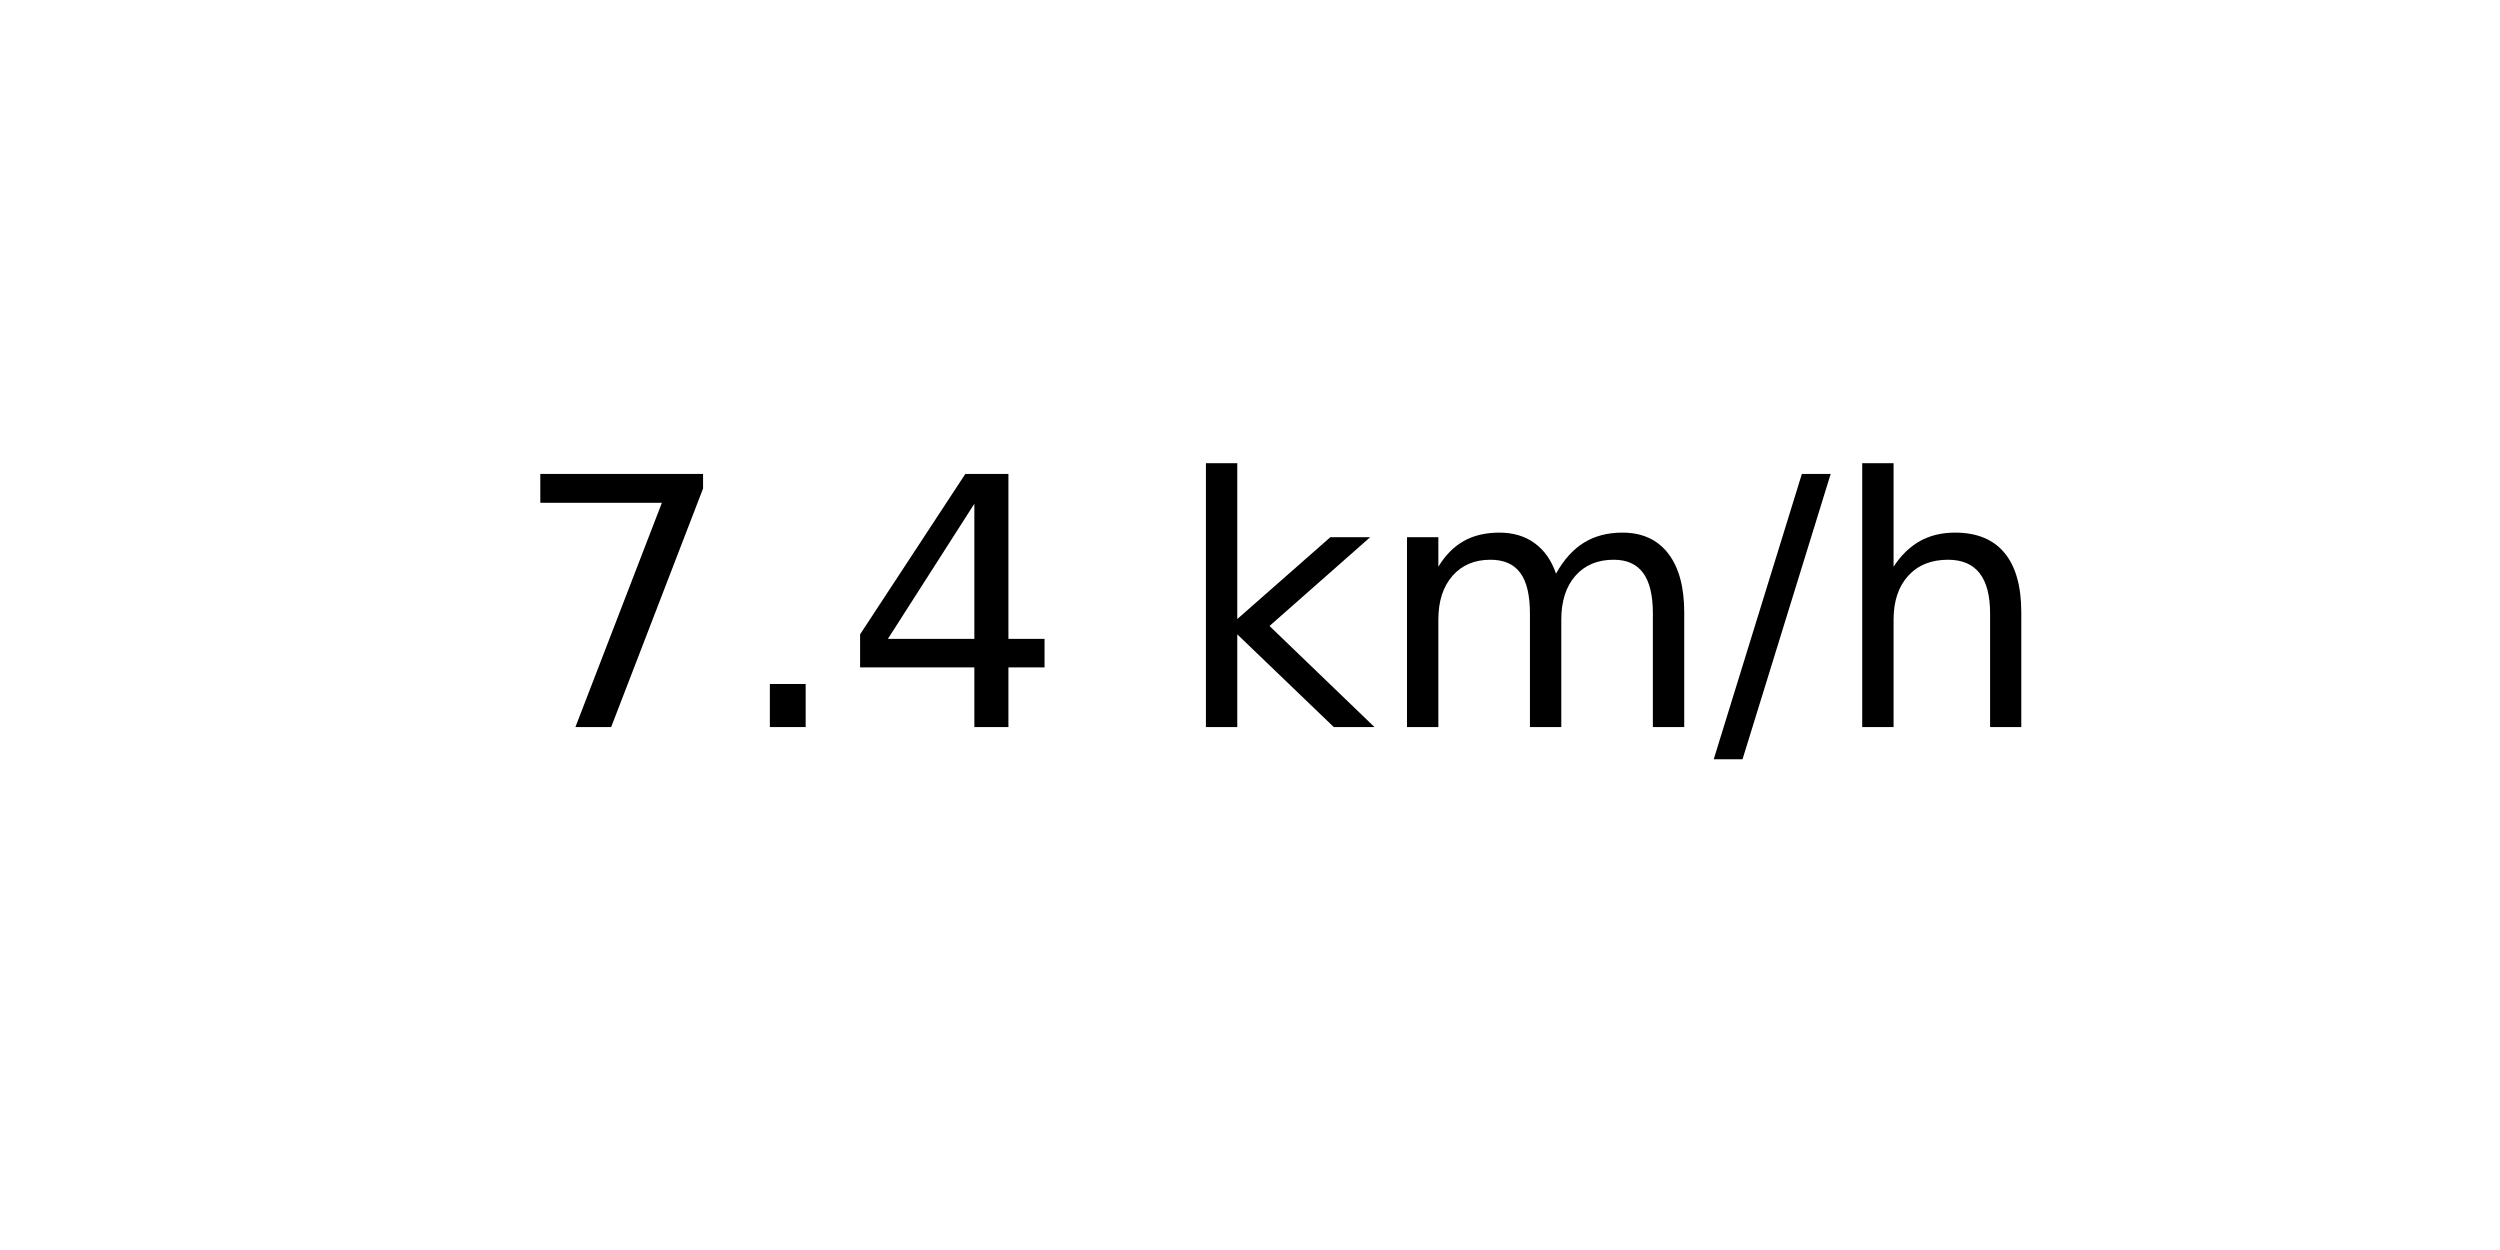
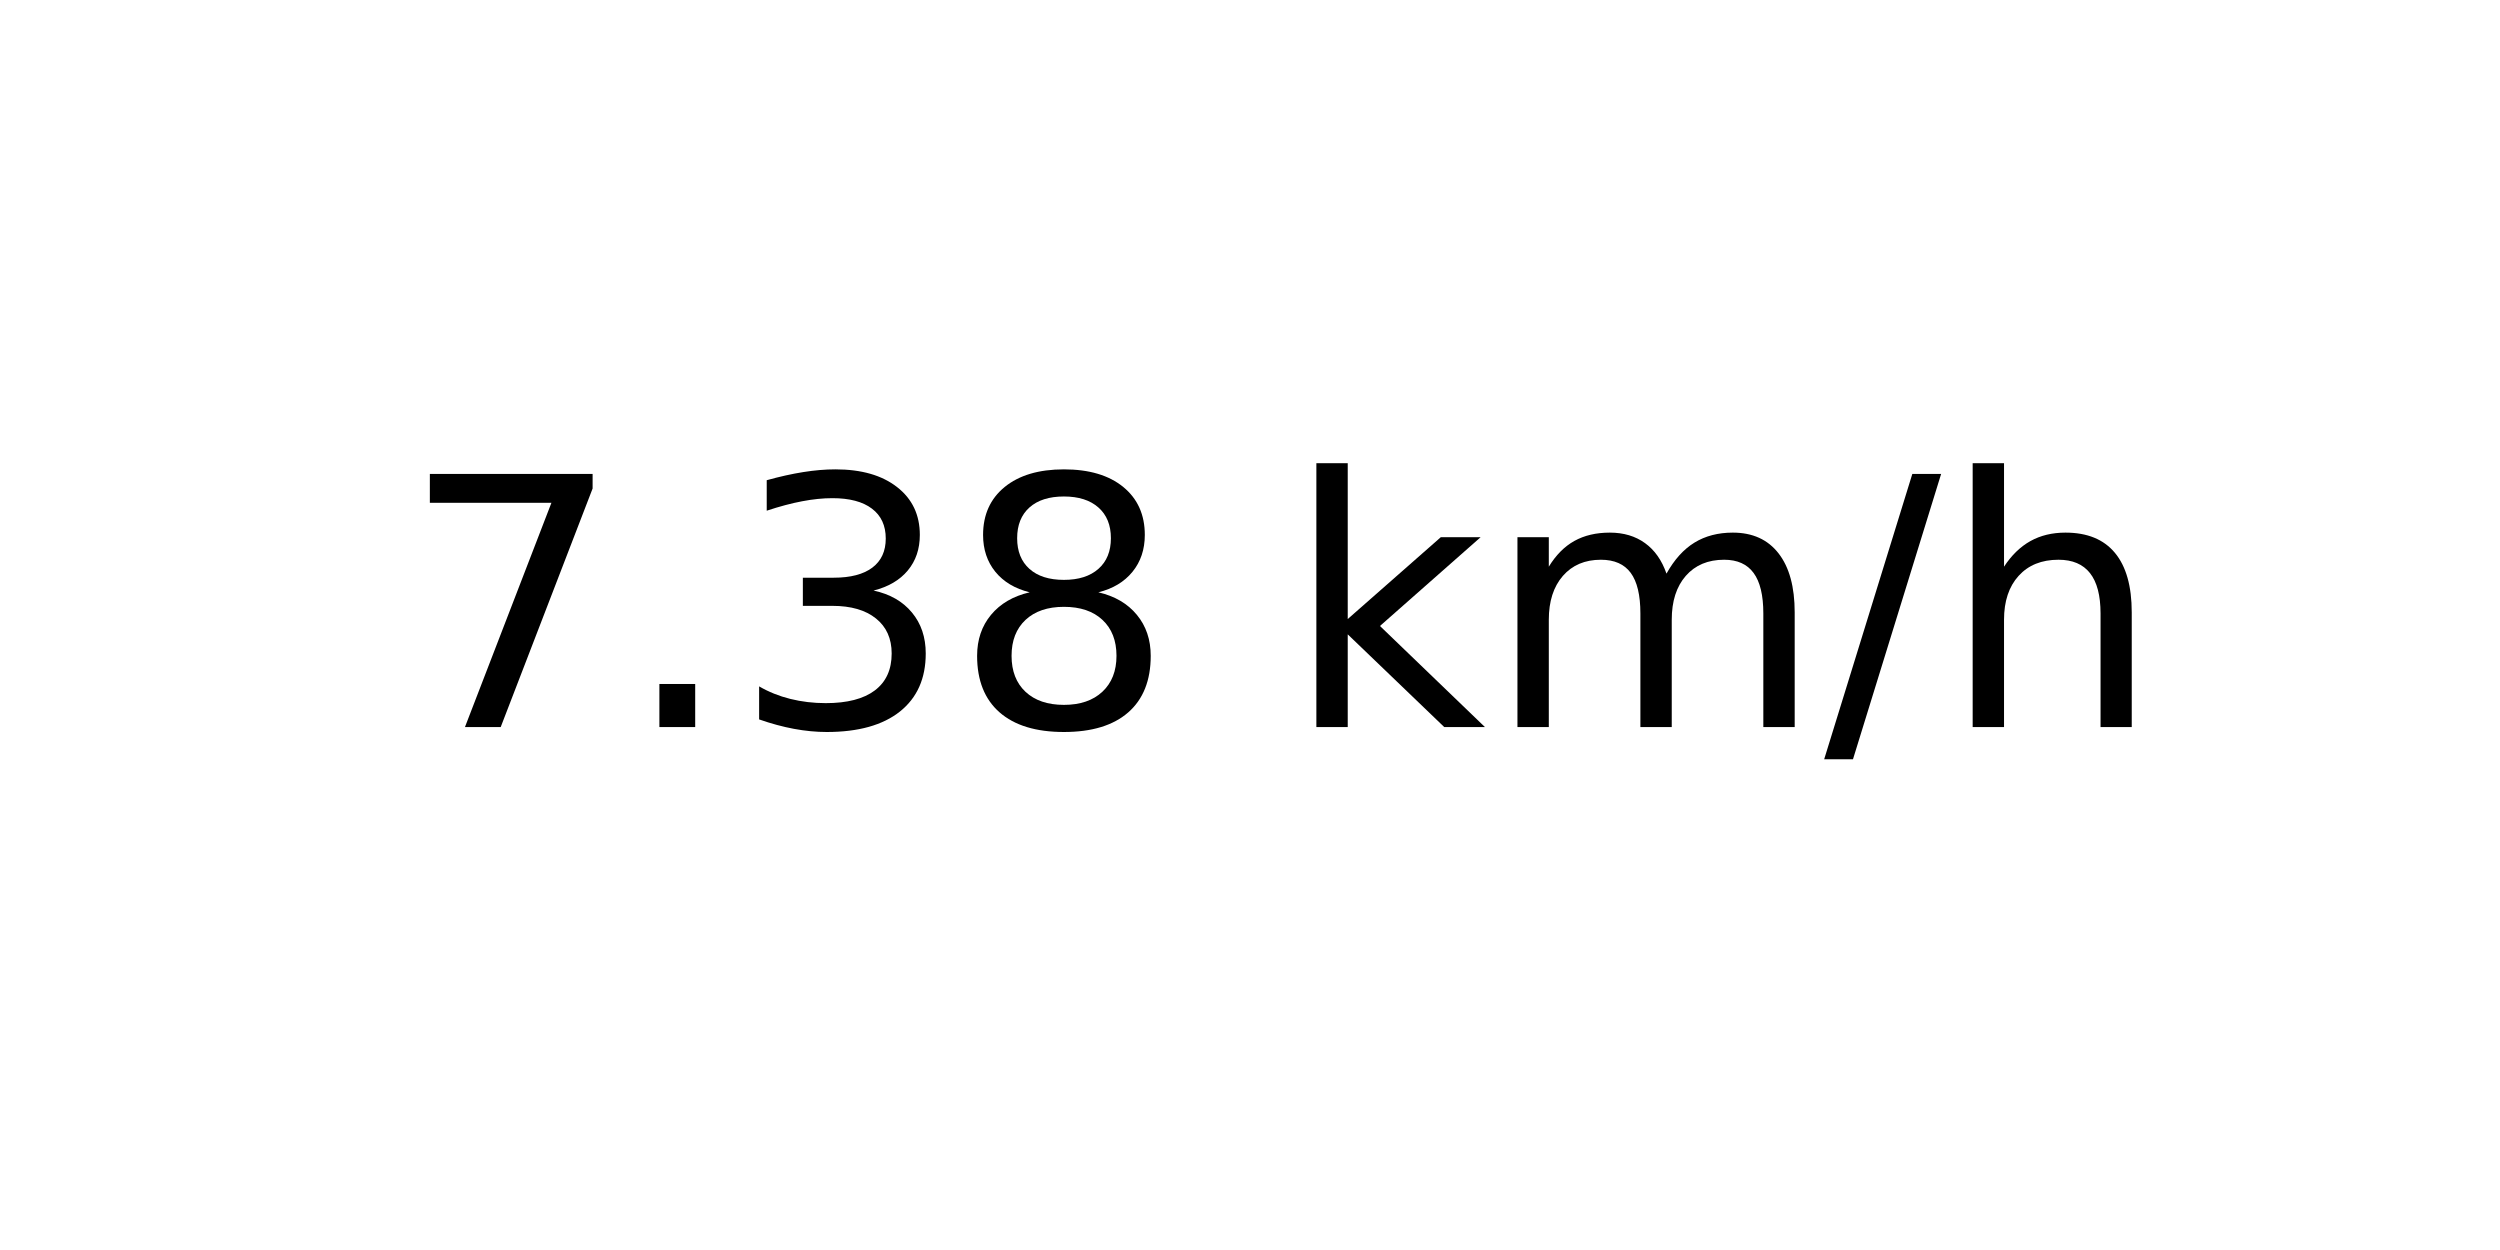
<svg xmlns="http://www.w3.org/2000/svg" xmlns:xlink="http://www.w3.org/1999/xlink" width="72pt" height="36pt" viewBox="0 0 72 36" version="1.1">
  <defs>
    <style type="text/css">*{stroke-linejoin: round; stroke-linecap: butt}</style>
  </defs>
  <g id="figure_1">
    <g id="axes_1">
      <g id="text_1">
-         <g transform="translate(14.74062 20.93937) scale(0.1 -0.1)">
+         <g transform="translate(11.55937 20.93937) scale(0.1 -0.1)">
          <defs>
            <path id="DejaVuSans-37" d="M 525 4666  L 3525 4666  L 3525 4397  L 1831 0  L 1172 0  L 2766 4134  L 525 4134  L 525 4666  z " transform="scale(0.015625)" />
            <path id="DejaVuSans-2e" d="M 684 794  L 1344 794  L 1344 0  L 684 0  L 684 794  z " transform="scale(0.015625)" />
-             <path id="DejaVuSans-34" d="M 2419 4116  L 825 1625  L 2419 1625  L 2419 4116  z M 2253 4666  L 3047 4666  L 3047 1625  L 3713 1625  L 3713 1100  L 3047 1100  L 3047 0  L 2419 0  L 2419 1100  L 313 1100  L 313 1709  L 2253 4666  z " transform="scale(0.015625)" />
+             <path id="DejaVuSans-33" d="M 2597 2516  Q 3050 2419 3304 2112  Q 3559 1806 3559 1356  Q 3559 666 3084 287  Q 2609 -91 1734 -91  Q 1441 -91 1130 -33  Q 819 25 488 141  L 488 750  Q 750 597 1062 519  Q 1375 441 1716 441  Q 2309 441 2620 675  Q 2931 909 2931 1356  Q 2931 1769 2642 2001  Q 2353 2234 1838 2234  L 1294 2234  L 1294 2753  L 1863 2753  Q 2328 2753 2575 2939  Q 2822 3125 2822 3475  Q 2822 3834 2567 4026  Q 2313 4219 1838 4219  Q 1578 4219 1281 4162  Q 984 4106 628 3988  L 628 4550  Q 988 4650 1302 4700  Q 1616 4750 1894 4750  Q 2613 4750 3031 4423  Q 3450 4097 3450 3541  Q 3450 3153 3228 2886  Q 3006 2619 2597 2516  z " transform="scale(0.015625)" />
+             <path id="DejaVuSans-38" d="M 2034 2216  Q 1584 2216 1326 1975  Q 1069 1734 1069 1313  Q 1069 891 1326 650  Q 1584 409 2034 409  Q 2484 409 2743 651  Q 3003 894 3003 1313  Q 3003 1734 2745 1975  Q 2488 2216 2034 2216  z M 1403 2484  Q 997 2584 770 2862  Q 544 3141 544 3541  Q 544 4100 942 4425  Q 1341 4750 2034 4750  Q 2731 4750 3128 4425  Q 3525 4100 3525 3541  Q 3525 3141 3298 2862  Q 3072 2584 2669 2484  Q 3125 2378 3379 2068  Q 3634 1759 3634 1313  Q 3634 634 3220 271  Q 2806 -91 2034 -91  Q 1263 -91 848 271  Q 434 634 434 1313  Q 434 1759 690 2068  Q 947 2378 1403 2484  z M 1172 3481  Q 1172 3119 1398 2916  Q 1625 2713 2034 2713  Q 2441 2713 2670 2916  Q 2900 3119 2900 3481  Q 2900 3844 2670 4047  Q 2441 4250 2034 4250  Q 1625 4250 1398 4047  Q 1172 3844 1172 3481  z " transform="scale(0.015625)" />
            <path id="DejaVuSans-20" transform="scale(0.015625)" />
            <path id="DejaVuSans-6b" d="M 581 4863  L 1159 4863  L 1159 1991  L 2875 3500  L 3609 3500  L 1753 1863  L 3688 0  L 2938 0  L 1159 1709  L 1159 0  L 581 0  L 581 4863  z " transform="scale(0.015625)" />
            <path id="DejaVuSans-6d" d="M 3328 2828  Q 3544 3216 3844 3400  Q 4144 3584 4550 3584  Q 5097 3584 5394 3201  Q 5691 2819 5691 2113  L 5691 0  L 5113 0  L 5113 2094  Q 5113 2597 4934 2840  Q 4756 3084 4391 3084  Q 3944 3084 3684 2787  Q 3425 2491 3425 1978  L 3425 0  L 2847 0  L 2847 2094  Q 2847 2600 2669 2842  Q 2491 3084 2119 3084  Q 1678 3084 1418 2786  Q 1159 2488 1159 1978  L 1159 0  L 581 0  L 581 3500  L 1159 3500  L 1159 2956  Q 1356 3278 1631 3431  Q 1906 3584 2284 3584  Q 2666 3584 2933 3390  Q 3200 3197 3328 2828  z " transform="scale(0.015625)" />
            <path id="DejaVuSans-2f" d="M 1625 4666  L 2156 4666  L 531 -594  L 0 -594  L 1625 4666  z " transform="scale(0.015625)" />
            <path id="DejaVuSans-68" d="M 3513 2113  L 3513 0  L 2938 0  L 2938 2094  Q 2938 2591 2744 2837  Q 2550 3084 2163 3084  Q 1697 3084 1428 2787  Q 1159 2491 1159 1978  L 1159 0  L 581 0  L 581 4863  L 1159 4863  L 1159 2956  Q 1366 3272 1645 3428  Q 1925 3584 2291 3584  Q 2894 3584 3203 3211  Q 3513 2838 3513 2113  z " transform="scale(0.015625)" />
          </defs>
          <use xlink:href="#DejaVuSans-37" />
          <use xlink:href="#DejaVuSans-2e" x="63.623" />
-           <use xlink:href="#DejaVuSans-34" x="95.41" />
-           <use xlink:href="#DejaVuSans-20" x="159.033" />
-           <use xlink:href="#DejaVuSans-6b" x="190.82" />
-           <use xlink:href="#DejaVuSans-6d" x="248.73" />
-           <use xlink:href="#DejaVuSans-2f" x="346.143" />
-           <use xlink:href="#DejaVuSans-68" x="379.834" />
+           <use xlink:href="#DejaVuSans-33" x="95.41" />
+           <use xlink:href="#DejaVuSans-38" x="159.033" />
+           <use xlink:href="#DejaVuSans-20" x="222.656" />
+           <use xlink:href="#DejaVuSans-6b" x="254.443" />
+           <use xlink:href="#DejaVuSans-6d" x="312.354" />
+           <use xlink:href="#DejaVuSans-2f" x="409.766" />
+           <use xlink:href="#DejaVuSans-68" x="443.457" />
        </g>
      </g>
    </g>
  </g>
</svg>
